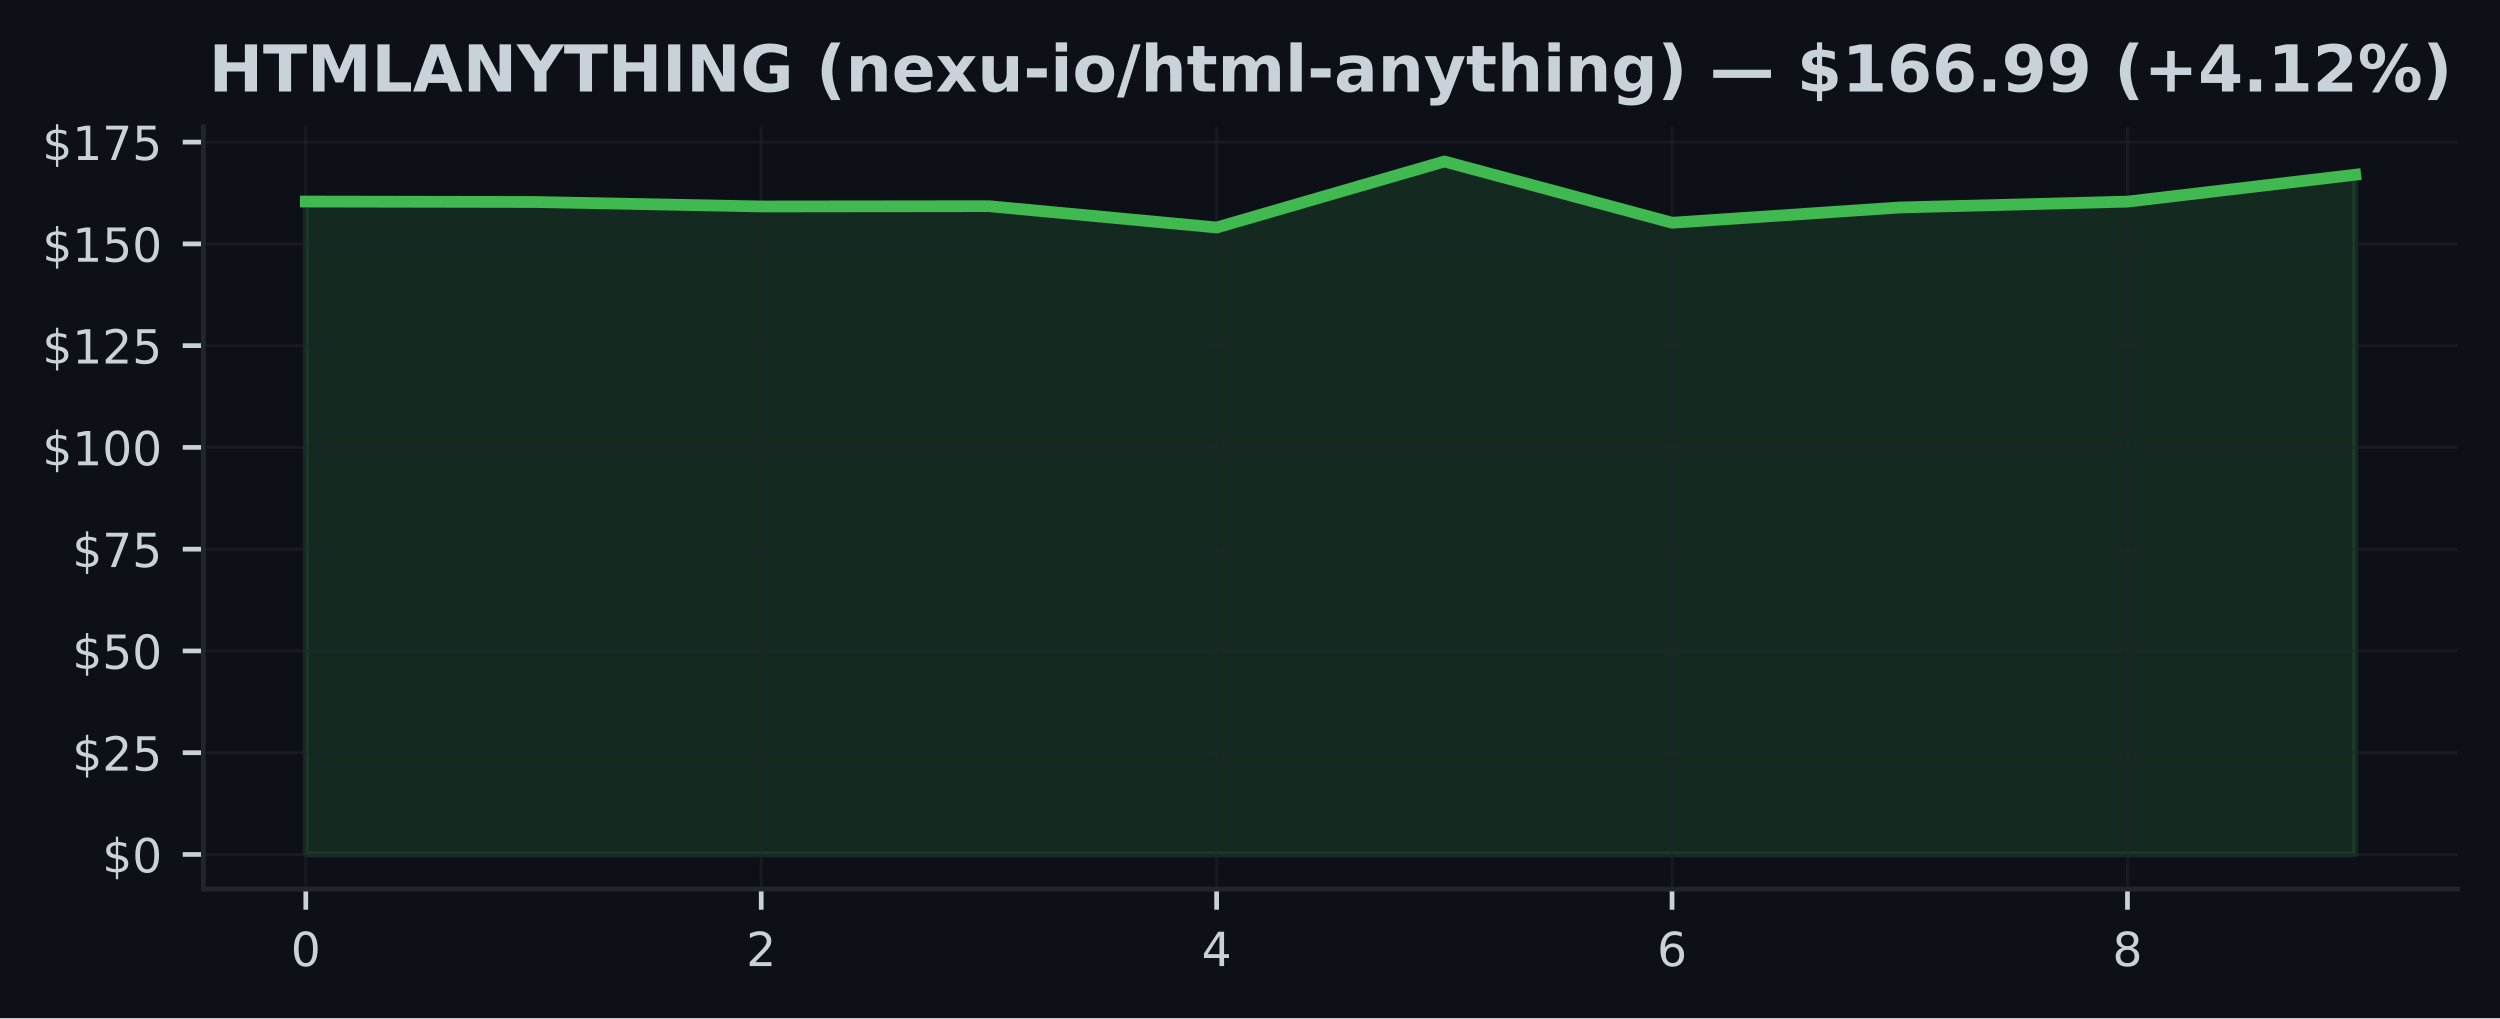
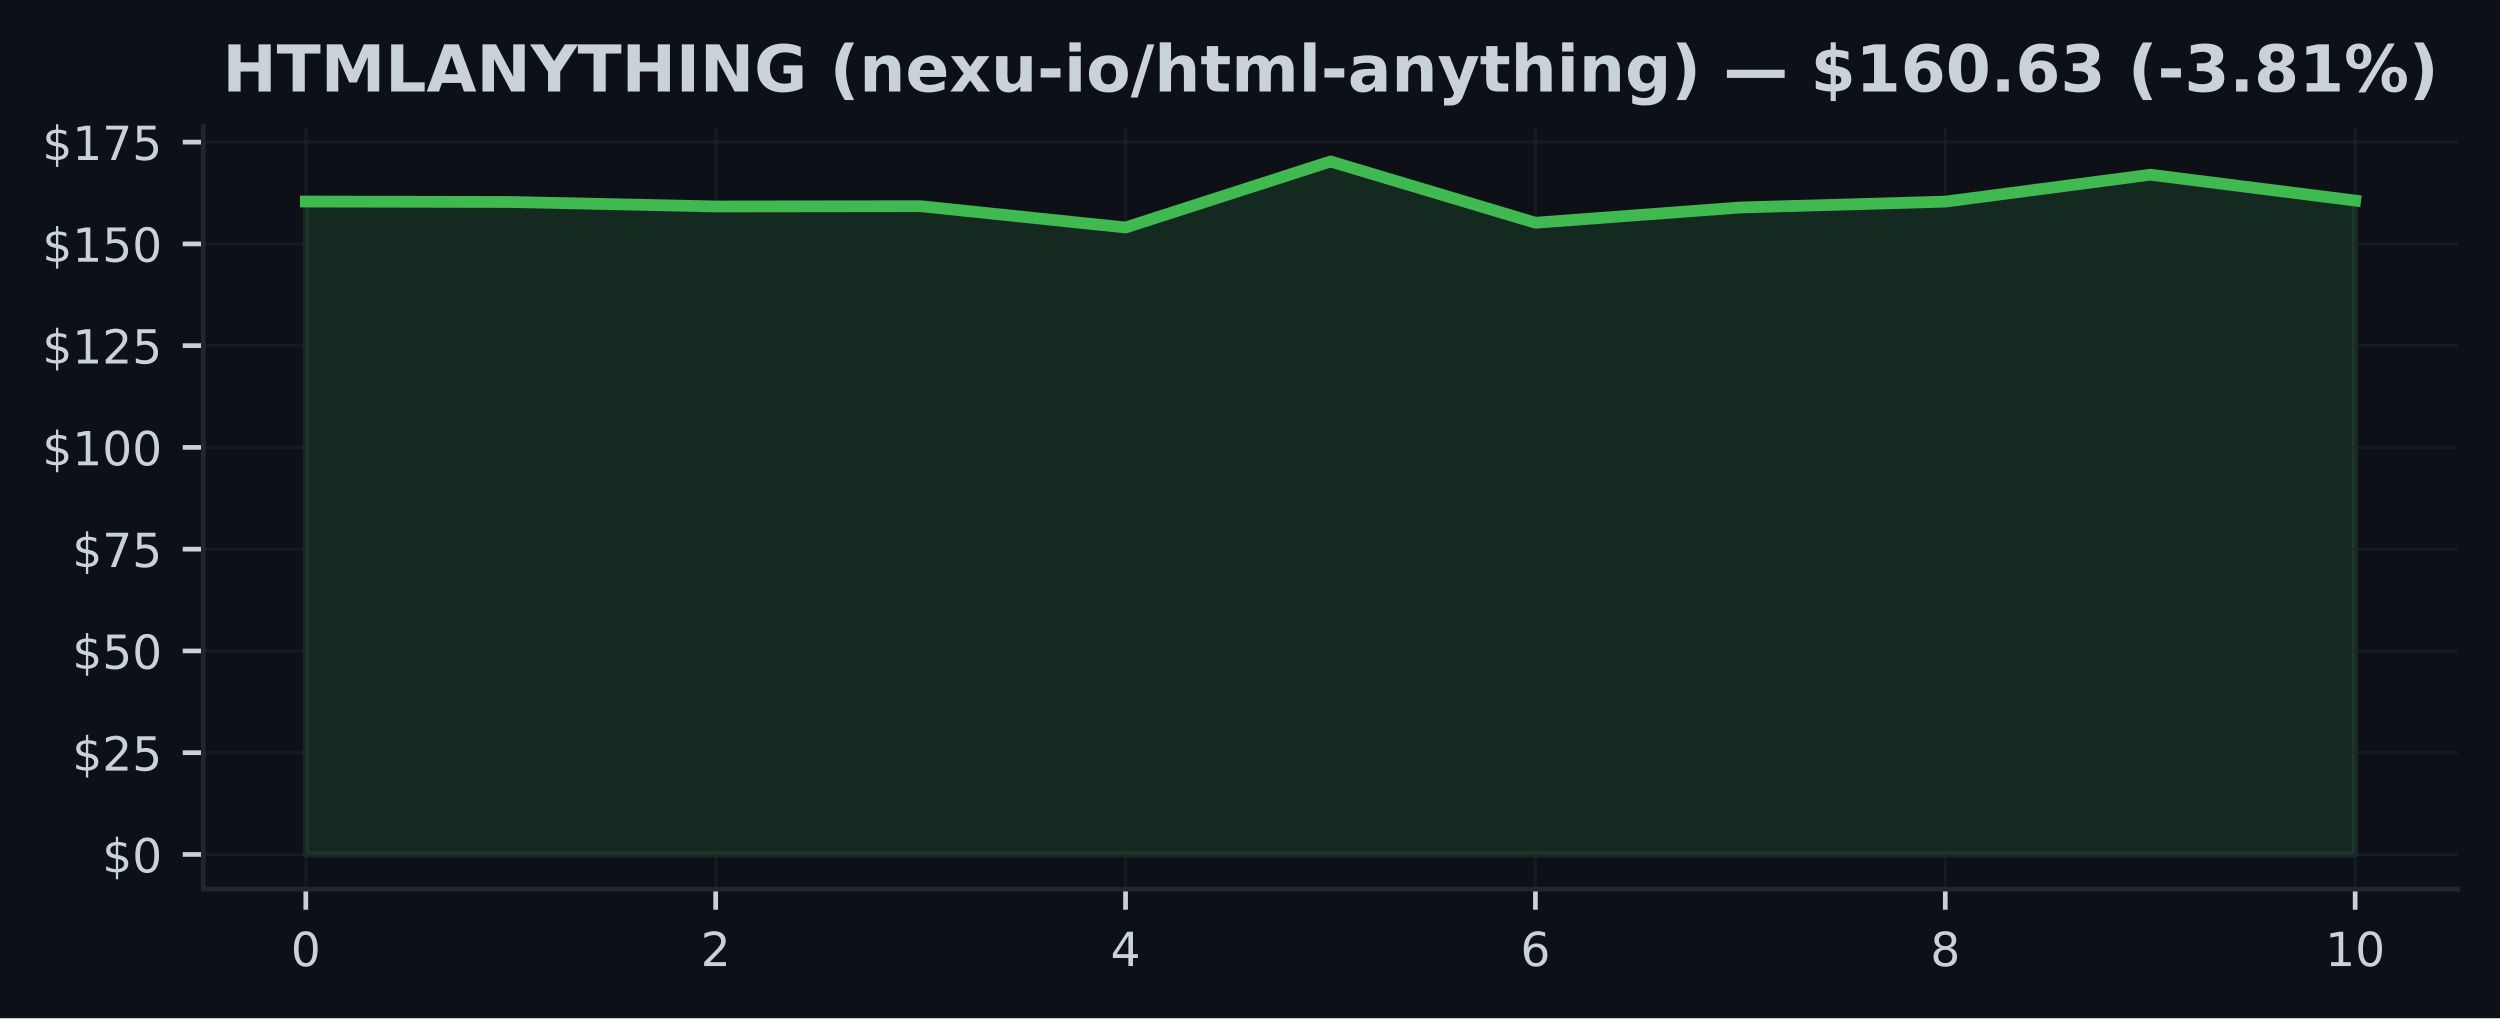
<svg xmlns="http://www.w3.org/2000/svg" xmlns:xlink="http://www.w3.org/1999/xlink" width="424.91pt" height="173.061pt" viewBox="0 0 424.91 173.061" version="1.1">
  <defs>
    <style type="text/css">*{stroke-linejoin: round; stroke-linecap: butt}</style>
  </defs>
  <g id="figure_1">
    <g id="patch_1">
      <path d="M 0 173.061  L 424.91 173.061  L 424.91 0  L 0 0  z " style="fill: #0d1117" />
    </g>
    <g id="axes_1">
      <g id="patch_2">
        <path d="M 34.56 151.118  L 417.71 151.118  L 417.71 21.558  L 34.56 21.558  z " style="fill: #0d1117" />
      </g>
      <g id="FillBetweenPolyCollection_1">
        <defs>
-           <path id="m01d3014735" d="M 51.976 -27.832  L 51.976 -138.806  L 90.678 -138.729  L 129.38 -137.968  L 168.082 -138.017  L 206.784 -134.391  L 245.486 -145.613  L 284.188 -135.201  L 322.89 -137.795  L 361.592 -138.792  L 400.294 -143.365  L 400.294 -27.832  L 400.294 -27.832  L 361.592 -27.832  L 322.89 -27.832  L 284.188 -27.832  L 245.486 -27.832  L 206.784 -27.832  L 168.082 -27.832  L 129.38 -27.832  L 90.678 -27.832  L 51.976 -27.832  z " style="stroke: #3fb950; stroke-opacity: 0.15" />
+           <path id="mb02519545c" d="M 51.976 -27.832  L 51.976 -138.806  L 86.808 -138.729  L 121.64 -137.968  L 156.471 -138.017  L 191.303 -134.391  L 226.135 -145.613  L 260.967 -135.201  L 295.799 -137.795  L 330.63 -138.792  L 365.462 -143.365  L 400.294 -138.965  L 400.294 -27.832  L 400.294 -27.832  L 365.462 -27.832  L 330.63 -27.832  L 295.799 -27.832  L 260.967 -27.832  L 226.135 -27.832  L 191.303 -27.832  L 156.471 -27.832  L 121.64 -27.832  L 86.808 -27.832  L 51.976 -27.832  z " style="stroke: #3fb950; stroke-opacity: 0.15" />
        </defs>
-         <g clip-path="url(#pd3a8e8c0e2)">
-           <use xlink:href="#m01d3014735" x="0" y="173.061" style="fill: #3fb950; fill-opacity: 0.15; stroke: #3fb950; stroke-opacity: 0.15" />
+         <g clip-path="url(#p6a4029c15c)">
+           <use xlink:href="#mb02519545c" x="0" y="173.061" style="fill: #3fb950; fill-opacity: 0.15; stroke: #3fb950; stroke-opacity: 0.15" />
        </g>
      </g>
      <g id="matplotlib.axis_1">
        <g id="xtick_1">
          <g id="line2d_1">
-             <path d="M 51.976 151.118  L 51.976 21.558  " clip-path="url(#pd3a8e8c0e2)" style="fill: none; stroke: #21262d; stroke-opacity: 0.5; stroke-width: 0.5; stroke-linecap: square" />
+             <path d="M 51.976 151.118  L 51.976 21.558  " clip-path="url(#p6a4029c15c)" style="fill: none; stroke: #21262d; stroke-opacity: 0.5; stroke-width: 0.5; stroke-linecap: square" />
          </g>
          <g id="line2d_2">
            <defs>
-               <path id="m5aa82766ec" d="M 0 0  L 0 3.5  " style="stroke: #c9d1d9; stroke-width: 0.8" />
+               <path id="m36be9eb8a0" d="M 0 0  L 0 3.5  " style="stroke: #c9d1d9; stroke-width: 0.8" />
            </defs>
            <g>
-               <use xlink:href="#m5aa82766ec" x="51.976" y="151.118" style="fill: #c9d1d9; stroke: #c9d1d9; stroke-width: 0.8" />
+               <use xlink:href="#m36be9eb8a0" x="51.976" y="151.118" style="fill: #c9d1d9; stroke: #c9d1d9; stroke-width: 0.8" />
            </g>
          </g>
          <g id="text_1">
            <g style="fill: #c9d1d9" transform="translate(49.43091 164.197) scale(0.08 -0.08)">
              <defs>
                <path id="DejaVuSans-30" d="M 2034 4250  Q 1547 4250 1301 3770  Q 1056 3291 1056 2328  Q 1056 1369 1301 889  Q 1547 409 2034 409  Q 2525 409 2770 889  Q 3016 1369 3016 2328  Q 3016 3291 2770 3770  Q 2525 4250 2034 4250  z M 2034 4750  Q 2819 4750 3233 4129  Q 3647 3509 3647 2328  Q 3647 1150 3233 529  Q 2819 -91 2034 -91  Q 1250 -91 836 529  Q 422 1150 422 2328  Q 422 3509 836 4129  Q 1250 4750 2034 4750  z " transform="scale(0.015625)" />
              </defs>
              <use xlink:href="#DejaVuSans-30" />
            </g>
          </g>
        </g>
        <g id="xtick_2">
          <g id="line2d_3">
-             <path d="M 129.38 151.118  L 129.38 21.558  " clip-path="url(#pd3a8e8c0e2)" style="fill: none; stroke: #21262d; stroke-opacity: 0.5; stroke-width: 0.5; stroke-linecap: square" />
+             <path d="M 121.64 151.118  L 121.64 21.558  " clip-path="url(#p6a4029c15c)" style="fill: none; stroke: #21262d; stroke-opacity: 0.5; stroke-width: 0.5; stroke-linecap: square" />
          </g>
          <g id="line2d_4">
            <g>
-               <use xlink:href="#m5aa82766ec" x="129.38" y="151.118" style="fill: #c9d1d9; stroke: #c9d1d9; stroke-width: 0.8" />
+               <use xlink:href="#m36be9eb8a0" x="121.64" y="151.118" style="fill: #c9d1d9; stroke: #c9d1d9; stroke-width: 0.8" />
            </g>
          </g>
          <g id="text_2">
-             <g style="fill: #c9d1d9" transform="translate(126.8349 164.197) scale(0.08 -0.08)">
+             <g style="fill: #c9d1d9" transform="translate(119.0945 164.197) scale(0.08 -0.08)">
              <defs>
                <path id="DejaVuSans-32" d="M 1228 531  L 3431 531  L 3431 0  L 469 0  L 469 531  Q 828 903 1448 1529  Q 2069 2156 2228 2338  Q 2531 2678 2651 2914  Q 2772 3150 2772 3378  Q 2772 3750 2511 3984  Q 2250 4219 1831 4219  Q 1534 4219 1204 4116  Q 875 4013 500 3803  L 500 4441  Q 881 4594 1212 4672  Q 1544 4750 1819 4750  Q 2544 4750 2975 4387  Q 3406 4025 3406 3419  Q 3406 3131 3298 2873  Q 3191 2616 2906 2266  Q 2828 2175 2409 1742  Q 1991 1309 1228 531  z " transform="scale(0.015625)" />
              </defs>
              <use xlink:href="#DejaVuSans-32" />
            </g>
          </g>
        </g>
        <g id="xtick_3">
          <g id="line2d_5">
-             <path d="M 206.784 151.118  L 206.784 21.558  " clip-path="url(#pd3a8e8c0e2)" style="fill: none; stroke: #21262d; stroke-opacity: 0.5; stroke-width: 0.5; stroke-linecap: square" />
+             <path d="M 191.303 151.118  L 191.303 21.558  " clip-path="url(#p6a4029c15c)" style="fill: none; stroke: #21262d; stroke-opacity: 0.5; stroke-width: 0.5; stroke-linecap: square" />
          </g>
          <g id="line2d_6">
            <g>
-               <use xlink:href="#m5aa82766ec" x="206.784" y="151.118" style="fill: #c9d1d9; stroke: #c9d1d9; stroke-width: 0.8" />
+               <use xlink:href="#m36be9eb8a0" x="191.303" y="151.118" style="fill: #c9d1d9; stroke: #c9d1d9; stroke-width: 0.8" />
            </g>
          </g>
          <g id="text_3">
-             <g style="fill: #c9d1d9" transform="translate(204.239 164.197) scale(0.08 -0.08)">
+             <g style="fill: #c9d1d9" transform="translate(188.7582 164.197) scale(0.08 -0.08)">
              <defs>
                <path id="DejaVuSans-34" d="M 2419 4116  L 825 1625  L 2419 1625  L 2419 4116  z M 2253 4666  L 3047 4666  L 3047 1625  L 3713 1625  L 3713 1100  L 3047 1100  L 3047 0  L 2419 0  L 2419 1100  L 313 1100  L 313 1709  L 2253 4666  z " transform="scale(0.015625)" />
              </defs>
              <use xlink:href="#DejaVuSans-34" />
            </g>
          </g>
        </g>
        <g id="xtick_4">
          <g id="line2d_7">
-             <path d="M 284.188 151.118  L 284.188 21.558  " clip-path="url(#pd3a8e8c0e2)" style="fill: none; stroke: #21262d; stroke-opacity: 0.5; stroke-width: 0.5; stroke-linecap: square" />
+             <path d="M 260.967 151.118  L 260.967 21.558  " clip-path="url(#p6a4029c15c)" style="fill: none; stroke: #21262d; stroke-opacity: 0.5; stroke-width: 0.5; stroke-linecap: square" />
          </g>
          <g id="line2d_8">
            <g>
-               <use xlink:href="#m5aa82766ec" x="284.188" y="151.118" style="fill: #c9d1d9; stroke: #c9d1d9; stroke-width: 0.8" />
+               <use xlink:href="#m36be9eb8a0" x="260.967" y="151.118" style="fill: #c9d1d9; stroke: #c9d1d9; stroke-width: 0.8" />
            </g>
          </g>
          <g id="text_4">
-             <g style="fill: #c9d1d9" transform="translate(281.643 164.197) scale(0.08 -0.08)">
+             <g style="fill: #c9d1d9" transform="translate(258.4218 164.197) scale(0.08 -0.08)">
              <defs>
                <path id="DejaVuSans-36" d="M 2113 2584  Q 1688 2584 1439 2293  Q 1191 2003 1191 1497  Q 1191 994 1439 701  Q 1688 409 2113 409  Q 2538 409 2786 701  Q 3034 994 3034 1497  Q 3034 2003 2786 2293  Q 2538 2584 2113 2584  z M 3366 4563  L 3366 3988  Q 3128 4100 2886 4159  Q 2644 4219 2406 4219  Q 1781 4219 1451 3797  Q 1122 3375 1075 2522  Q 1259 2794 1537 2939  Q 1816 3084 2150 3084  Q 2853 3084 3261 2657  Q 3669 2231 3669 1497  Q 3669 778 3244 343  Q 2819 -91 2113 -91  Q 1303 -91 875 529  Q 447 1150 447 2328  Q 447 3434 972 4092  Q 1497 4750 2381 4750  Q 2619 4750 2861 4703  Q 3103 4656 3366 4563  z " transform="scale(0.015625)" />
              </defs>
              <use xlink:href="#DejaVuSans-36" />
            </g>
          </g>
        </g>
        <g id="xtick_5">
          <g id="line2d_9">
-             <path d="M 361.592 151.118  L 361.592 21.558  " clip-path="url(#pd3a8e8c0e2)" style="fill: none; stroke: #21262d; stroke-opacity: 0.5; stroke-width: 0.5; stroke-linecap: square" />
+             <path d="M 330.63 151.118  L 330.63 21.558  " clip-path="url(#p6a4029c15c)" style="fill: none; stroke: #21262d; stroke-opacity: 0.5; stroke-width: 0.5; stroke-linecap: square" />
          </g>
          <g id="line2d_10">
            <g>
-               <use xlink:href="#m5aa82766ec" x="361.592" y="151.118" style="fill: #c9d1d9; stroke: #c9d1d9; stroke-width: 0.8" />
+               <use xlink:href="#m36be9eb8a0" x="330.63" y="151.118" style="fill: #c9d1d9; stroke: #c9d1d9; stroke-width: 0.8" />
            </g>
          </g>
          <g id="text_5">
-             <g style="fill: #c9d1d9" transform="translate(359.0471 164.197) scale(0.08 -0.08)">
+             <g style="fill: #c9d1d9" transform="translate(328.0855 164.197) scale(0.08 -0.08)">
              <defs>
                <path id="DejaVuSans-38" d="M 2034 2216  Q 1584 2216 1326 1975  Q 1069 1734 1069 1313  Q 1069 891 1326 650  Q 1584 409 2034 409  Q 2484 409 2743 651  Q 3003 894 3003 1313  Q 3003 1734 2745 1975  Q 2488 2216 2034 2216  z M 1403 2484  Q 997 2584 770 2862  Q 544 3141 544 3541  Q 544 4100 942 4425  Q 1341 4750 2034 4750  Q 2731 4750 3128 4425  Q 3525 4100 3525 3541  Q 3525 3141 3298 2862  Q 3072 2584 2669 2484  Q 3125 2378 3379 2068  Q 3634 1759 3634 1313  Q 3634 634 3220 271  Q 2806 -91 2034 -91  Q 1263 -91 848 271  Q 434 634 434 1313  Q 434 1759 690 2068  Q 947 2378 1403 2484  z M 1172 3481  Q 1172 3119 1398 2916  Q 1625 2713 2034 2713  Q 2441 2713 2670 2916  Q 2900 3119 2900 3481  Q 2900 3844 2670 4047  Q 2441 4250 2034 4250  Q 1625 4250 1398 4047  Q 1172 3844 1172 3481  z " transform="scale(0.015625)" />
              </defs>
              <use xlink:href="#DejaVuSans-38" />
+             </g>
+           </g>
+         </g>
+         <g id="xtick_6">
+           <g id="line2d_11">
+             <path d="M 400.294 151.118  L 400.294 21.558  " clip-path="url(#p6a4029c15c)" style="fill: none; stroke: #21262d; stroke-opacity: 0.5; stroke-width: 0.5; stroke-linecap: square" />
+           </g>
+           <g id="line2d_12">
+             <g>
+               <use xlink:href="#m36be9eb8a0" x="400.294" y="151.118" style="fill: #c9d1d9; stroke: #c9d1d9; stroke-width: 0.8" />
+             </g>
+           </g>
+           <g id="text_6">
+             <g style="fill: #c9d1d9" transform="translate(395.2041 164.197) scale(0.08 -0.08)">
+               <defs>
+                 <path id="DejaVuSans-31" d="M 794 531  L 1825 531  L 1825 4091  L 703 3866  L 703 4441  L 1819 4666  L 2450 4666  L 2450 531  L 3481 531  L 3481 0  L 794 0  L 794 531  z " transform="scale(0.015625)" />
+               </defs>
+               <use xlink:href="#DejaVuSans-31" />
+               <use xlink:href="#DejaVuSans-30" transform="translate(63.62305 0)" />
            </g>
          </g>
        </g>
      </g>
      <g id="matplotlib.axis_2">
        <g id="ytick_1">
-           <g id="line2d_11">
-             <path d="M 34.56 145.229  L 417.71 145.229  " clip-path="url(#pd3a8e8c0e2)" style="fill: none; stroke: #21262d; stroke-opacity: 0.5; stroke-width: 0.5; stroke-linecap: square" />
-           </g>
-           <g id="line2d_12">
+           <g id="line2d_13">
+             <path d="M 34.56 145.229  L 417.71 145.229  " clip-path="url(#p6a4029c15c)" style="fill: none; stroke: #21262d; stroke-opacity: 0.5; stroke-width: 0.5; stroke-linecap: square" />
+           </g>
+           <g id="line2d_14">
            <defs>
-               <path id="ma7e0f4d276" d="M 0 0  L -3.5 0  " style="stroke: #c9d1d9; stroke-width: 0.8" />
+               <path id="m0456b6d5e1" d="M 0 0  L -3.5 0  " style="stroke: #c9d1d9; stroke-width: 0.8" />
            </defs>
            <g>
-               <use xlink:href="#ma7e0f4d276" x="34.56" y="145.229" style="fill: #c9d1d9; stroke: #c9d1d9; stroke-width: 0.8" />
-             </g>
-           </g>
-           <g id="text_6">
+               <use xlink:href="#m0456b6d5e1" x="34.56" y="145.229" style="fill: #c9d1d9; stroke: #c9d1d9; stroke-width: 0.8" />
+             </g>
+           </g>
+           <g id="text_7">
            <g style="fill: #c9d1d9" transform="translate(17.38 148.2686) scale(0.08 -0.08)">
              <defs>
                <path id="DejaVuSans-24" d="M 2163 -941  L 1850 -941  L 1847 0  Q 1519 6 1191 76  Q 863 147 531 288  L 531 850  Q 850 650 1176 548  Q 1503 447 1850 444  L 1850 1869  Q 1159 1981 845 2250  Q 531 2519 531 2988  Q 531 3497 872 3790  Q 1213 4084 1850 4128  L 1850 4863  L 2163 4863  L 2163 4138  Q 2453 4125 2725 4076  Q 2997 4028 3256 3944  L 3256 3397  Q 2997 3528 2723 3600  Q 2450 3672 2163 3684  L 2163 2350  Q 2872 2241 3206 1959  Q 3541 1678 3541 1191  Q 3541 663 3186 358  Q 2831 53 2163 6  L 2163 -941  z M 1850 2406  L 1850 3688  Q 1488 3647 1297 3481  Q 1106 3316 1106 3041  Q 1106 2772 1282 2622  Q 1459 2472 1850 2406  z M 2163 1806  L 2163 453  Q 2559 506 2761 678  Q 2963 850 2963 1131  Q 2963 1406 2770 1568  Q 2578 1731 2163 1806  z " transform="scale(0.015625)" />
              </defs>
              <use xlink:href="#DejaVuSans-24" />
              <use xlink:href="#DejaVuSans-30" transform="translate(63.62305 0)" />
            </g>
          </g>
        </g>
        <g id="ytick_2">
-           <g id="line2d_13">
-             <path d="M 34.56 127.933  L 417.71 127.933  " clip-path="url(#pd3a8e8c0e2)" style="fill: none; stroke: #21262d; stroke-opacity: 0.5; stroke-width: 0.5; stroke-linecap: square" />
-           </g>
-           <g id="line2d_14">
-             <g>
-               <use xlink:href="#ma7e0f4d276" x="34.56" y="127.933" style="fill: #c9d1d9; stroke: #c9d1d9; stroke-width: 0.8" />
-             </g>
-           </g>
-           <g id="text_7">
+           <g id="line2d_15">
+             <path d="M 34.56 127.933  L 417.71 127.933  " clip-path="url(#p6a4029c15c)" style="fill: none; stroke: #21262d; stroke-opacity: 0.5; stroke-width: 0.5; stroke-linecap: square" />
+           </g>
+           <g id="line2d_16">
+             <g>
+               <use xlink:href="#m0456b6d5e1" x="34.56" y="127.933" style="fill: #c9d1d9; stroke: #c9d1d9; stroke-width: 0.8" />
+             </g>
+           </g>
+           <g id="text_8">
            <g style="fill: #c9d1d9" transform="translate(12.29 130.9721) scale(0.08 -0.08)">
              <defs>
                <path id="DejaVuSans-35" d="M 691 4666  L 3169 4666  L 3169 4134  L 1269 4134  L 1269 2991  Q 1406 3038 1543 3061  Q 1681 3084 1819 3084  Q 2600 3084 3056 2656  Q 3513 2228 3513 1497  Q 3513 744 3044 326  Q 2575 -91 1722 -91  Q 1428 -91 1123 -41  Q 819 9 494 109  L 494 744  Q 775 591 1075 516  Q 1375 441 1709 441  Q 2250 441 2565 725  Q 2881 1009 2881 1497  Q 2881 1984 2565 2268  Q 2250 2553 1709 2553  Q 1456 2553 1204 2497  Q 953 2441 691 2322  L 691 4666  z " transform="scale(0.015625)" />
              </defs>
              <use xlink:href="#DejaVuSans-24" />
              <use xlink:href="#DejaVuSans-32" transform="translate(63.62305 0)" />
              <use xlink:href="#DejaVuSans-35" transform="translate(127.2461 0)" />
            </g>
          </g>
        </g>
        <g id="ytick_3">
-           <g id="line2d_15">
-             <path d="M 34.56 110.636  L 417.71 110.636  " clip-path="url(#pd3a8e8c0e2)" style="fill: none; stroke: #21262d; stroke-opacity: 0.5; stroke-width: 0.5; stroke-linecap: square" />
-           </g>
-           <g id="line2d_16">
-             <g>
-               <use xlink:href="#ma7e0f4d276" x="34.56" y="110.636" style="fill: #c9d1d9; stroke: #c9d1d9; stroke-width: 0.8" />
-             </g>
-           </g>
-           <g id="text_8">
+           <g id="line2d_17">
+             <path d="M 34.56 110.636  L 417.71 110.636  " clip-path="url(#p6a4029c15c)" style="fill: none; stroke: #21262d; stroke-opacity: 0.5; stroke-width: 0.5; stroke-linecap: square" />
+           </g>
+           <g id="line2d_18">
+             <g>
+               <use xlink:href="#m0456b6d5e1" x="34.56" y="110.636" style="fill: #c9d1d9; stroke: #c9d1d9; stroke-width: 0.8" />
+             </g>
+           </g>
+           <g id="text_9">
            <g style="fill: #c9d1d9" transform="translate(12.29 113.6757) scale(0.08 -0.08)">
              <use xlink:href="#DejaVuSans-24" />
              <use xlink:href="#DejaVuSans-35" transform="translate(63.62305 0)" />
              <use xlink:href="#DejaVuSans-30" transform="translate(127.2461 0)" />
            </g>
          </g>
        </g>
        <g id="ytick_4">
-           <g id="line2d_17">
-             <path d="M 34.56 93.34  L 417.71 93.34  " clip-path="url(#pd3a8e8c0e2)" style="fill: none; stroke: #21262d; stroke-opacity: 0.5; stroke-width: 0.5; stroke-linecap: square" />
-           </g>
-           <g id="line2d_18">
-             <g>
-               <use xlink:href="#ma7e0f4d276" x="34.56" y="93.34" style="fill: #c9d1d9; stroke: #c9d1d9; stroke-width: 0.8" />
-             </g>
-           </g>
-           <g id="text_9">
+           <g id="line2d_19">
+             <path d="M 34.56 93.34  L 417.71 93.34  " clip-path="url(#p6a4029c15c)" style="fill: none; stroke: #21262d; stroke-opacity: 0.5; stroke-width: 0.5; stroke-linecap: square" />
+           </g>
+           <g id="line2d_20">
+             <g>
+               <use xlink:href="#m0456b6d5e1" x="34.56" y="93.34" style="fill: #c9d1d9; stroke: #c9d1d9; stroke-width: 0.8" />
+             </g>
+           </g>
+           <g id="text_10">
            <g style="fill: #c9d1d9" transform="translate(12.29 96.37925) scale(0.08 -0.08)">
              <defs>
                <path id="DejaVuSans-37" d="M 525 4666  L 3525 4666  L 3525 4397  L 1831 0  L 1172 0  L 2766 4134  L 525 4134  L 525 4666  z " transform="scale(0.015625)" />
              </defs>
              <use xlink:href="#DejaVuSans-24" />
              <use xlink:href="#DejaVuSans-37" transform="translate(63.62305 0)" />
              <use xlink:href="#DejaVuSans-35" transform="translate(127.2461 0)" />
            </g>
          </g>
        </g>
        <g id="ytick_5">
-           <g id="line2d_19">
-             <path d="M 34.56 76.043  L 417.71 76.043  " clip-path="url(#pd3a8e8c0e2)" style="fill: none; stroke: #21262d; stroke-opacity: 0.5; stroke-width: 0.5; stroke-linecap: square" />
-           </g>
-           <g id="line2d_20">
-             <g>
-               <use xlink:href="#ma7e0f4d276" x="34.56" y="76.043" style="fill: #c9d1d9; stroke: #c9d1d9; stroke-width: 0.8" />
-             </g>
-           </g>
-           <g id="text_10">
+           <g id="line2d_21">
+             <path d="M 34.56 76.043  L 417.71 76.043  " clip-path="url(#p6a4029c15c)" style="fill: none; stroke: #21262d; stroke-opacity: 0.5; stroke-width: 0.5; stroke-linecap: square" />
+           </g>
+           <g id="line2d_22">
+             <g>
+               <use xlink:href="#m0456b6d5e1" x="34.56" y="76.043" style="fill: #c9d1d9; stroke: #c9d1d9; stroke-width: 0.8" />
+             </g>
+           </g>
+           <g id="text_11">
            <g style="fill: #c9d1d9" transform="translate(7.2 79.08282) scale(0.08 -0.08)">
-               <defs>
-                 <path id="DejaVuSans-31" d="M 794 531  L 1825 531  L 1825 4091  L 703 3866  L 703 4441  L 1819 4666  L 2450 4666  L 2450 531  L 3481 531  L 3481 0  L 794 0  L 794 531  z " transform="scale(0.015625)" />
-               </defs>
              <use xlink:href="#DejaVuSans-24" />
              <use xlink:href="#DejaVuSans-31" transform="translate(63.62305 0)" />
              <use xlink:href="#DejaVuSans-30" transform="translate(127.2461 0)" />
              <use xlink:href="#DejaVuSans-30" transform="translate(190.8691 0)" />
            </g>
          </g>
        </g>
        <g id="ytick_6">
-           <g id="line2d_21">
-             <path d="M 34.56 58.747  L 417.71 58.747  " clip-path="url(#pd3a8e8c0e2)" style="fill: none; stroke: #21262d; stroke-opacity: 0.5; stroke-width: 0.5; stroke-linecap: square" />
-           </g>
-           <g id="line2d_22">
-             <g>
-               <use xlink:href="#ma7e0f4d276" x="34.56" y="58.747" style="fill: #c9d1d9; stroke: #c9d1d9; stroke-width: 0.8" />
-             </g>
-           </g>
-           <g id="text_11">
+           <g id="line2d_23">
+             <path d="M 34.56 58.747  L 417.71 58.747  " clip-path="url(#p6a4029c15c)" style="fill: none; stroke: #21262d; stroke-opacity: 0.5; stroke-width: 0.5; stroke-linecap: square" />
+           </g>
+           <g id="line2d_24">
+             <g>
+               <use xlink:href="#m0456b6d5e1" x="34.56" y="58.747" style="fill: #c9d1d9; stroke: #c9d1d9; stroke-width: 0.8" />
+             </g>
+           </g>
+           <g id="text_12">
            <g style="fill: #c9d1d9" transform="translate(7.2 61.78638) scale(0.08 -0.08)">
              <use xlink:href="#DejaVuSans-24" />
              <use xlink:href="#DejaVuSans-31" transform="translate(63.62305 0)" />
              <use xlink:href="#DejaVuSans-32" transform="translate(127.2461 0)" />
              <use xlink:href="#DejaVuSans-35" transform="translate(190.8691 0)" />
            </g>
          </g>
        </g>
        <g id="ytick_7">
-           <g id="line2d_23">
-             <path d="M 34.56 41.451  L 417.71 41.451  " clip-path="url(#pd3a8e8c0e2)" style="fill: none; stroke: #21262d; stroke-opacity: 0.5; stroke-width: 0.5; stroke-linecap: square" />
-           </g>
-           <g id="line2d_24">
-             <g>
-               <use xlink:href="#ma7e0f4d276" x="34.56" y="41.451" style="fill: #c9d1d9; stroke: #c9d1d9; stroke-width: 0.8" />
-             </g>
-           </g>
-           <g id="text_12">
+           <g id="line2d_25">
+             <path d="M 34.56 41.451  L 417.71 41.451  " clip-path="url(#p6a4029c15c)" style="fill: none; stroke: #21262d; stroke-opacity: 0.5; stroke-width: 0.5; stroke-linecap: square" />
+           </g>
+           <g id="line2d_26">
+             <g>
+               <use xlink:href="#m0456b6d5e1" x="34.56" y="41.451" style="fill: #c9d1d9; stroke: #c9d1d9; stroke-width: 0.8" />
+             </g>
+           </g>
+           <g id="text_13">
            <g style="fill: #c9d1d9" transform="translate(7.2 44.48994) scale(0.08 -0.08)">
              <use xlink:href="#DejaVuSans-24" />
              <use xlink:href="#DejaVuSans-31" transform="translate(63.62305 0)" />
              <use xlink:href="#DejaVuSans-35" transform="translate(127.2461 0)" />
              <use xlink:href="#DejaVuSans-30" transform="translate(190.8691 0)" />
            </g>
          </g>
        </g>
        <g id="ytick_8">
-           <g id="line2d_25">
-             <path d="M 34.56 24.154  L 417.71 24.154  " clip-path="url(#pd3a8e8c0e2)" style="fill: none; stroke: #21262d; stroke-opacity: 0.5; stroke-width: 0.5; stroke-linecap: square" />
-           </g>
-           <g id="line2d_26">
-             <g>
-               <use xlink:href="#ma7e0f4d276" x="34.56" y="24.154" style="fill: #c9d1d9; stroke: #c9d1d9; stroke-width: 0.8" />
-             </g>
-           </g>
-           <g id="text_13">
+           <g id="line2d_27">
+             <path d="M 34.56 24.154  L 417.71 24.154  " clip-path="url(#p6a4029c15c)" style="fill: none; stroke: #21262d; stroke-opacity: 0.5; stroke-width: 0.5; stroke-linecap: square" />
+           </g>
+           <g id="line2d_28">
+             <g>
+               <use xlink:href="#m0456b6d5e1" x="34.56" y="24.154" style="fill: #c9d1d9; stroke: #c9d1d9; stroke-width: 0.8" />
+             </g>
+           </g>
+           <g id="text_14">
            <g style="fill: #c9d1d9" transform="translate(7.2 27.19351) scale(0.08 -0.08)">
              <use xlink:href="#DejaVuSans-24" />
              <use xlink:href="#DejaVuSans-31" transform="translate(63.62305 0)" />
              <use xlink:href="#DejaVuSans-37" transform="translate(127.2461 0)" />
              <use xlink:href="#DejaVuSans-35" transform="translate(190.8691 0)" />
            </g>
          </g>
        </g>
      </g>
-       <g id="line2d_27">
-         <path d="M 51.976 34.255  L 90.678 34.331  L 129.38 35.092  L 168.082 35.044  L 206.784 38.669  L 245.486 27.447  L 284.188 37.86  L 322.89 35.265  L 361.592 34.269  L 400.294 29.696  " clip-path="url(#pd3a8e8c0e2)" style="fill: none; stroke: #3fb950; stroke-width: 2; stroke-linecap: square" />
+       <g id="line2d_29">
+         <path d="M 51.976 34.255  L 86.808 34.331  L 121.64 35.092  L 156.471 35.044  L 191.303 38.669  L 226.135 27.447  L 260.967 37.86  L 295.799 35.265  L 330.63 34.269  L 365.462 29.696  L 400.294 34.096  " clip-path="url(#p6a4029c15c)" style="fill: none; stroke: #3fb950; stroke-width: 2; stroke-linecap: square" />
      </g>
      <g id="patch_3">
        <path d="M 34.56 151.118  L 34.56 21.558  " style="fill: none; stroke: #21262d; stroke-width: 0.8; stroke-linejoin: miter; stroke-linecap: square" />
      </g>
      <g id="patch_4">
        <path d="M 34.56 151.118  L 417.71 151.118  " style="fill: none; stroke: #21262d; stroke-width: 0.8; stroke-linejoin: miter; stroke-linecap: square" />
      </g>
-       <g id="text_14">
-         <g style="fill: #c9d1d9" transform="translate(35.48781 15.55828) scale(0.11 -0.11)">
+       <g id="text_15">
+         <g style="fill: #c9d1d9" transform="translate(37.81414 15.55828) scale(0.11 -0.11)">
          <defs>
            <path id="DejaVuSans-Bold-48" d="M 588 4666  L 1791 4666  L 1791 2888  L 3566 2888  L 3566 4666  L 4769 4666  L 4769 0  L 3566 0  L 3566 1978  L 1791 1978  L 1791 0  L 588 0  L 588 4666  z " transform="scale(0.015625)" />
            <path id="DejaVuSans-Bold-54" d="M 31 4666  L 4331 4666  L 4331 3756  L 2784 3756  L 2784 0  L 1581 0  L 1581 3756  L 31 3756  L 31 4666  z " transform="scale(0.015625)" />
            <path id="DejaVuSans-Bold-4d" d="M 588 4666  L 2119 4666  L 3181 2169  L 4250 4666  L 5778 4666  L 5778 0  L 4641 0  L 4641 3413  L 3566 897  L 2803 897  L 1728 3413  L 1728 0  L 588 0  L 588 4666  z " transform="scale(0.015625)" />
            <path id="DejaVuSans-Bold-4c" d="M 588 4666  L 1791 4666  L 1791 909  L 3903 909  L 3903 0  L 588 0  L 588 4666  z " transform="scale(0.015625)" />
            <path id="DejaVuSans-Bold-41" d="M 3419 850  L 1538 850  L 1241 0  L 31 0  L 1759 4666  L 3194 4666  L 4922 0  L 3713 0  L 3419 850  z M 1838 1716  L 3116 1716  L 2478 3572  L 1838 1716  z " transform="scale(0.015625)" />
            <path id="DejaVuSans-Bold-4e" d="M 588 4666  L 1931 4666  L 3628 1466  L 3628 4666  L 4769 4666  L 4769 0  L 3425 0  L 1728 3200  L 1728 0  L 588 0  L 588 4666  z " transform="scale(0.015625)" />
            <path id="DejaVuSans-Bold-59" d="M -63 4666  L 1253 4666  L 2316 3003  L 3378 4666  L 4697 4666  L 2919 1966  L 2919 0  L 1716 0  L 1716 1966  L -63 4666  z " transform="scale(0.015625)" />
            <path id="DejaVuSans-Bold-49" d="M 588 4666  L 1791 4666  L 1791 0  L 588 0  L 588 4666  z " transform="scale(0.015625)" />
            <path id="DejaVuSans-Bold-47" d="M 4781 347  Q 4331 128 3847 18  Q 3363 -91 2847 -91  Q 1681 -91 1000 561  Q 319 1213 319 2328  Q 319 3456 1012 4103  Q 1706 4750 2913 4750  Q 3378 4750 3804 4662  Q 4231 4575 4609 4403  L 4609 3438  Q 4219 3659 3833 3768  Q 3447 3878 3059 3878  Q 2341 3878 1952 3476  Q 1563 3075 1563 2328  Q 1563 1588 1938 1184  Q 2313 781 3003 781  Q 3191 781 3352 804  Q 3513 828 3641 878  L 3641 1784  L 2906 1784  L 2906 2591  L 4781 2591  L 4781 347  z " transform="scale(0.015625)" />
            <path id="DejaVuSans-Bold-20" transform="scale(0.015625)" />
            <path id="DejaVuSans-Bold-28" d="M 2413 -844  L 1484 -844  Q 1006 -72 778 623  Q 550 1319 550 2003  Q 550 2688 779 3389  Q 1009 4091 1484 4856  L 2413 4856  Q 2013 4116 1813 3408  Q 1613 2700 1613 2009  Q 1613 1319 1811 609  Q 2009 -100 2413 -844  z " transform="scale(0.015625)" />
            <path id="DejaVuSans-Bold-6e" d="M 4056 2131  L 4056 0  L 2931 0  L 2931 347  L 2931 1631  Q 2931 2084 2911 2256  Q 2891 2428 2841 2509  Q 2775 2619 2662 2680  Q 2550 2741 2406 2741  Q 2056 2741 1856 2470  Q 1656 2200 1656 1722  L 1656 0  L 538 0  L 538 3500  L 1656 3500  L 1656 2988  Q 1909 3294 2193 3439  Q 2478 3584 2822 3584  Q 3428 3584 3742 3212  Q 4056 2841 4056 2131  z " transform="scale(0.015625)" />
            <path id="DejaVuSans-Bold-65" d="M 4031 1759  L 4031 1441  L 1416 1441  Q 1456 1047 1700 850  Q 1944 653 2381 653  Q 2734 653 3104 758  Q 3475 863 3866 1075  L 3866 213  Q 3469 63 3072 -14  Q 2675 -91 2278 -91  Q 1328 -91 801 392  Q 275 875 275 1747  Q 275 2603 792 3093  Q 1309 3584 2216 3584  Q 3041 3584 3536 3087  Q 4031 2591 4031 1759  z M 2881 2131  Q 2881 2450 2695 2645  Q 2509 2841 2209 2841  Q 1884 2841 1681 2658  Q 1478 2475 1428 2131  L 2881 2131  z " transform="scale(0.015625)" />
            <path id="DejaVuSans-Bold-78" d="M 1422 1791  L 159 3500  L 1344 3500  L 2059 2463  L 2784 3500  L 3969 3500  L 2706 1797  L 4031 0  L 2847 0  L 2059 1106  L 1281 0  L 97 0  L 1422 1791  z " transform="scale(0.015625)" />
            <path id="DejaVuSans-Bold-75" d="M 500 1363  L 500 3500  L 1625 3500  L 1625 3150  Q 1625 2866 1622 2436  Q 1619 2006 1619 1863  Q 1619 1441 1641 1255  Q 1663 1069 1716 984  Q 1784 875 1895 815  Q 2006 756 2150 756  Q 2500 756 2700 1025  Q 2900 1294 2900 1772  L 2900 3500  L 4019 3500  L 4019 0  L 2900 0  L 2900 506  Q 2647 200 2364 54  Q 2081 -91 1741 -91  Q 1134 -91 817 281  Q 500 653 500 1363  z " transform="scale(0.015625)" />
            <path id="DejaVuSans-Bold-2d" d="M 347 2297  L 2309 2297  L 2309 1388  L 347 1388  L 347 2297  z " transform="scale(0.015625)" />
            <path id="DejaVuSans-Bold-69" d="M 538 3500  L 1656 3500  L 1656 0  L 538 0  L 538 3500  z M 538 4863  L 1656 4863  L 1656 3950  L 538 3950  L 538 4863  z " transform="scale(0.015625)" />
            <path id="DejaVuSans-Bold-6f" d="M 2203 2784  Q 1831 2784 1636 2517  Q 1441 2250 1441 1747  Q 1441 1244 1636 976  Q 1831 709 2203 709  Q 2569 709 2762 976  Q 2956 1244 2956 1747  Q 2956 2250 2762 2517  Q 2569 2784 2203 2784  z M 2203 3584  Q 3106 3584 3614 3096  Q 4122 2609 4122 1747  Q 4122 884 3614 396  Q 3106 -91 2203 -91  Q 1297 -91 786 396  Q 275 884 275 1747  Q 275 2609 786 3096  Q 1297 3584 2203 3584  z " transform="scale(0.015625)" />
            <path id="DejaVuSans-Bold-2f" d="M 1644 4666  L 2338 4666  L 691 -594  L 0 -594  L 1644 4666  z " transform="scale(0.015625)" />
            <path id="DejaVuSans-Bold-68" d="M 4056 2131  L 4056 0  L 2931 0  L 2931 347  L 2931 1625  Q 2931 2084 2911 2256  Q 2891 2428 2841 2509  Q 2775 2619 2662 2680  Q 2550 2741 2406 2741  Q 2056 2741 1856 2470  Q 1656 2200 1656 1722  L 1656 0  L 538 0  L 538 4863  L 1656 4863  L 1656 2988  Q 1909 3294 2193 3439  Q 2478 3584 2822 3584  Q 3428 3584 3742 3212  Q 4056 2841 4056 2131  z " transform="scale(0.015625)" />
            <path id="DejaVuSans-Bold-74" d="M 1759 4494  L 1759 3500  L 2913 3500  L 2913 2700  L 1759 2700  L 1759 1216  Q 1759 972 1856 886  Q 1953 800 2241 800  L 2816 800  L 2816 0  L 1856 0  Q 1194 0 917 276  Q 641 553 641 1216  L 641 2700  L 84 2700  L 84 3500  L 641 3500  L 641 4494  L 1759 4494  z " transform="scale(0.015625)" />
            <path id="DejaVuSans-Bold-6d" d="M 3781 2919  Q 3994 3244 4286 3414  Q 4578 3584 4928 3584  Q 5531 3584 5847 3212  Q 6163 2841 6163 2131  L 6163 0  L 5038 0  L 5038 1825  Q 5041 1866 5042 1909  Q 5044 1953 5044 2034  Q 5044 2406 4934 2573  Q 4825 2741 4581 2741  Q 4263 2741 4089 2478  Q 3916 2216 3909 1719  L 3909 0  L 2784 0  L 2784 1825  Q 2784 2406 2684 2573  Q 2584 2741 2328 2741  Q 2006 2741 1831 2477  Q 1656 2213 1656 1722  L 1656 0  L 531 0  L 531 3500  L 1656 3500  L 1656 2988  Q 1863 3284 2130 3434  Q 2397 3584 2719 3584  Q 3081 3584 3359 3409  Q 3638 3234 3781 2919  z " transform="scale(0.015625)" />
            <path id="DejaVuSans-Bold-6c" d="M 538 4863  L 1656 4863  L 1656 0  L 538 0  L 538 4863  z " transform="scale(0.015625)" />
            <path id="DejaVuSans-Bold-61" d="M 2106 1575  Q 1756 1575 1579 1456  Q 1403 1338 1403 1106  Q 1403 894 1545 773  Q 1688 653 1941 653  Q 2256 653 2472 879  Q 2688 1106 2688 1447  L 2688 1575  L 2106 1575  z M 3816 1997  L 3816 0  L 2688 0  L 2688 519  Q 2463 200 2181 54  Q 1900 -91 1497 -91  Q 953 -91 614 226  Q 275 544 275 1050  Q 275 1666 698 1953  Q 1122 2241 2028 2241  L 2688 2241  L 2688 2328  Q 2688 2594 2478 2717  Q 2269 2841 1825 2841  Q 1466 2841 1156 2769  Q 847 2697 581 2553  L 581 3406  Q 941 3494 1303 3539  Q 1666 3584 2028 3584  Q 2975 3584 3395 3211  Q 3816 2838 3816 1997  z " transform="scale(0.015625)" />
            <path id="DejaVuSans-Bold-79" d="M 78 3500  L 1197 3500  L 2138 1125  L 2938 3500  L 4056 3500  L 2584 -331  Q 2363 -916 2067 -1148  Q 1772 -1381 1288 -1381  L 641 -1381  L 641 -647  L 991 -647  Q 1275 -647 1404 -556  Q 1534 -466 1606 -231  L 1638 -134  L 78 3500  z " transform="scale(0.015625)" />
            <path id="DejaVuSans-Bold-67" d="M 2919 594  Q 2688 288 2409 144  Q 2131 0 1766 0  Q 1125 0 706 504  Q 288 1009 288 1791  Q 288 2575 706 3076  Q 1125 3578 1766 3578  Q 2131 3578 2409 3434  Q 2688 3291 2919 2981  L 2919 3500  L 4044 3500  L 4044 353  Q 4044 -491 3511 -936  Q 2978 -1381 1966 -1381  Q 1638 -1381 1331 -1331  Q 1025 -1281 716 -1178  L 716 -306  Q 1009 -475 1290 -558  Q 1572 -641 1856 -641  Q 2406 -641 2662 -400  Q 2919 -159 2919 353  L 2919 594  z M 2181 2772  Q 1834 2772 1640 2515  Q 1447 2259 1447 1791  Q 1447 1309 1634 1061  Q 1822 813 2181 813  Q 2531 813 2725 1069  Q 2919 1325 2919 1791  Q 2919 2259 2725 2515  Q 2531 2772 2181 2772  z " transform="scale(0.015625)" />
            <path id="DejaVuSans-Bold-29" d="M 513 -844  Q 913 -100 1113 609  Q 1313 1319 1313 2009  Q 1313 2700 1113 3408  Q 913 4116 513 4856  L 1441 4856  Q 1916 4091 2145 3389  Q 2375 2688 2375 2003  Q 2375 1319 2147 623  Q 1919 -72 1441 -844  L 513 -844  z " transform="scale(0.015625)" />
            <path id="DejaVuSans-Bold-2014" d="M 344 2156  L 6056 2156  L 6056 1350  L 344 1350  L 344 2156  z " transform="scale(0.015625)" />
            <path id="DejaVuSans-Bold-24" d="M 2484 -941  L 1978 -941  L 1975 0  Q 1584 16 1218 87  Q 853 159 506 288  L 506 1106  Q 866 922 1233 823  Q 1600 725 1978 713  L 1978 1684  L 1875 1703  Q 1128 1834 814 2115  Q 500 2397 500 2925  Q 500 3484 883 3798  Q 1266 4113 1975 4141  L 1978 4863  L 2484 4863  L 2484 4153  Q 2797 4128 3109 4075  Q 3422 4022 3738 3938  L 3738 3144  Q 3425 3275 3112 3348  Q 2800 3422 2484 3438  L 2484 2541  L 2584 2522  Q 3378 2397 3698 2105  Q 4019 1813 4019 1241  Q 4019 666 3637 358  Q 3256 50 2484 6  L 2484 -941  z M 1978 2613  L 1978 3428  Q 1756 3416 1623 3308  Q 1491 3200 1491 3034  Q 1491 2850 1612 2745  Q 1734 2641 1978 2613  z M 2484 1594  L 2484 725  Q 2756 728 2892 831  Q 3028 934 3028 1141  Q 3028 1353 2903 1458  Q 2778 1563 2484 1594  z " transform="scale(0.015625)" />
            <path id="DejaVuSans-Bold-31" d="M 750 831  L 1813 831  L 1813 3847  L 722 3622  L 722 4441  L 1806 4666  L 2950 4666  L 2950 831  L 4013 831  L 4013 0  L 750 0  L 750 831  z " transform="scale(0.015625)" />
            <path id="DejaVuSans-Bold-36" d="M 2316 2303  Q 2000 2303 1842 2098  Q 1684 1894 1684 1484  Q 1684 1075 1842 870  Q 2000 666 2316 666  Q 2634 666 2792 870  Q 2950 1075 2950 1484  Q 2950 1894 2792 2098  Q 2634 2303 2316 2303  z M 3803 4544  L 3803 3681  Q 3506 3822 3243 3889  Q 2981 3956 2731 3956  Q 2194 3956 1894 3657  Q 1594 3359 1544 2772  Q 1750 2925 1990 3001  Q 2231 3078 2516 3078  Q 3231 3078 3670 2659  Q 4109 2241 4109 1563  Q 4109 813 3618 361  Q 3128 -91 2303 -91  Q 1394 -91 895 523  Q 397 1138 397 2266  Q 397 3422 980 4083  Q 1563 4744 2578 4744  Q 2900 4744 3203 4694  Q 3506 4644 3803 4544  z " transform="scale(0.015625)" />
+             <path id="DejaVuSans-Bold-30" d="M 2944 2338  Q 2944 3213 2780 3570  Q 2616 3928 2228 3928  Q 1841 3928 1675 3570  Q 1509 3213 1509 2338  Q 1509 1453 1675 1090  Q 1841 728 2228 728  Q 2613 728 2778 1090  Q 2944 1453 2944 2338  z M 4147 2328  Q 4147 1169 3647 539  Q 3147 -91 2228 -91  Q 1306 -91 806 539  Q 306 1169 306 2328  Q 306 3491 806 4120  Q 1306 4750 2228 4750  Q 3147 4750 3647 4120  Q 4147 3491 4147 2328  z " transform="scale(0.015625)" />
            <path id="DejaVuSans-Bold-2e" d="M 653 1209  L 1778 1209  L 1778 0  L 653 0  L 653 1209  z " transform="scale(0.015625)" />
-             <path id="DejaVuSans-Bold-39" d="M 641 103  L 641 966  Q 928 831 1190 764  Q 1453 697 1709 697  Q 2247 697 2547 995  Q 2847 1294 2900 1881  Q 2688 1725 2447 1647  Q 2206 1569 1925 1569  Q 1209 1569 770 1986  Q 331 2403 331 3084  Q 331 3838 820 4291  Q 1309 4744 2131 4744  Q 3044 4744 3544 4128  Q 4044 3513 4044 2388  Q 4044 1231 3459 570  Q 2875 -91 1856 -91  Q 1528 -91 1228 -42  Q 928 6 641 103  z M 2125 2350  Q 2441 2350 2600 2554  Q 2759 2759 2759 3169  Q 2759 3575 2600 3781  Q 2441 3988 2125 3988  Q 1809 3988 1650 3781  Q 1491 3575 1491 3169  Q 1491 2759 1650 2554  Q 1809 2350 2125 2350  z " transform="scale(0.015625)" />
-             <path id="DejaVuSans-Bold-2b" d="M 3053 4013  L 3053 2375  L 4684 2375  L 4684 1638  L 3053 1638  L 3053 0  L 2309 0  L 2309 1638  L 678 1638  L 678 2375  L 2309 2375  L 2309 4013  L 3053 4013  z " transform="scale(0.015625)" />
-             <path id="DejaVuSans-Bold-34" d="M 2356 3675  L 1038 1722  L 2356 1722  L 2356 3675  z M 2156 4666  L 3494 4666  L 3494 1722  L 4159 1722  L 4159 850  L 3494 850  L 3494 0  L 2356 0  L 2356 850  L 288 850  L 288 1881  L 2156 4666  z " transform="scale(0.015625)" />
-             <path id="DejaVuSans-Bold-32" d="M 1844 884  L 3897 884  L 3897 0  L 506 0  L 506 884  L 2209 2388  Q 2438 2594 2547 2791  Q 2656 2988 2656 3200  Q 2656 3528 2436 3728  Q 2216 3928 1850 3928  Q 1569 3928 1234 3808  Q 900 3688 519 3450  L 519 4475  Q 925 4609 1322 4679  Q 1719 4750 2100 4750  Q 2938 4750 3402 4381  Q 3866 4013 3866 3353  Q 3866 2972 3669 2642  Q 3472 2313 2841 1759  L 1844 884  z " transform="scale(0.015625)" />
+             <path id="DejaVuSans-Bold-33" d="M 2981 2516  Q 3453 2394 3698 2092  Q 3944 1791 3944 1325  Q 3944 631 3412 270  Q 2881 -91 1863 -91  Q 1503 -91 1142 -33  Q 781 25 428 141  L 428 1069  Q 766 900 1098 814  Q 1431 728 1753 728  Q 2231 728 2486 893  Q 2741 1059 2741 1369  Q 2741 1688 2480 1852  Q 2219 2016 1709 2016  L 1228 2016  L 1228 2791  L 1734 2791  Q 2188 2791 2409 2933  Q 2631 3075 2631 3366  Q 2631 3634 2415 3781  Q 2200 3928 1806 3928  Q 1516 3928 1219 3862  Q 922 3797 628 3669  L 628 4550  Q 984 4650 1334 4700  Q 1684 4750 2022 4750  Q 2931 4750 3382 4451  Q 3834 4153 3834 3553  Q 3834 3144 3618 2883  Q 3403 2622 2981 2516  z " transform="scale(0.015625)" />
+             <path id="DejaVuSans-Bold-38" d="M 2228 2088  Q 1891 2088 1709 1903  Q 1528 1719 1528 1375  Q 1528 1031 1709 848  Q 1891 666 2228 666  Q 2563 666 2741 848  Q 2919 1031 2919 1375  Q 2919 1722 2741 1905  Q 2563 2088 2228 2088  z M 1350 2484  Q 925 2613 709 2878  Q 494 3144 494 3541  Q 494 4131 934 4440  Q 1375 4750 2228 4750  Q 3075 4750 3515 4442  Q 3956 4134 3956 3541  Q 3956 3144 3739 2878  Q 3522 2613 3097 2484  Q 3572 2353 3814 2058  Q 4056 1763 4056 1313  Q 4056 619 3595 264  Q 3134 -91 2228 -91  Q 1319 -91 855 264  Q 391 619 391 1313  Q 391 1763 633 2058  Q 875 2353 1350 2484  z M 1631 3419  Q 1631 3141 1786 2991  Q 1941 2841 2228 2841  Q 2509 2841 2662 2991  Q 2816 3141 2816 3419  Q 2816 3697 2662 3845  Q 2509 3994 2228 3994  Q 1941 3994 1786 3844  Q 1631 3694 1631 3419  z " transform="scale(0.015625)" />
            <path id="DejaVuSans-Bold-25" d="M 4959 1925  Q 4738 1925 4616 1733  Q 4494 1541 4494 1184  Q 4494 825 4614 633  Q 4734 441 4959 441  Q 5184 441 5303 633  Q 5422 825 5422 1184  Q 5422 1541 5301 1733  Q 5181 1925 4959 1925  z M 4959 2450  Q 5541 2450 5875 2112  Q 6209 1775 6209 1184  Q 6209 594 5875 251  Q 5541 -91 4959 -91  Q 4378 -91 4042 251  Q 3706 594 3706 1184  Q 3706 1772 4042 2111  Q 4378 2450 4959 2450  z M 2094 -91  L 1403 -91  L 4319 4750  L 5013 4750  L 2094 -91  z M 1453 4750  Q 2034 4750 2367 4411  Q 2700 4072 2700 3481  Q 2700 2891 2367 2550  Q 2034 2209 1453 2209  Q 872 2209 539 2550  Q 206 2891 206 3481  Q 206 4072 539 4411  Q 872 4750 1453 4750  z M 1453 4225  Q 1228 4225 1106 4031  Q 984 3838 984 3481  Q 984 3122 1106 2926  Q 1228 2731 1453 2731  Q 1678 2731 1798 2926  Q 1919 3122 1919 3481  Q 1919 3838 1797 4031  Q 1675 4225 1453 4225  z " transform="scale(0.015625)" />
          </defs>
          <use xlink:href="#DejaVuSans-Bold-48" />
          <use xlink:href="#DejaVuSans-Bold-54" transform="translate(83.69141 0)" />
          <use xlink:href="#DejaVuSans-Bold-4d" transform="translate(151.9043 0)" />
          <use xlink:href="#DejaVuSans-Bold-4c" transform="translate(251.416 0)" />
          <use xlink:href="#DejaVuSans-Bold-41" transform="translate(315.1367 0)" />
          <use xlink:href="#DejaVuSans-Bold-4e" transform="translate(392.5293 0)" />
          <use xlink:href="#DejaVuSans-Bold-59" transform="translate(476.2207 0)" />
          <use xlink:href="#DejaVuSans-Bold-54" transform="translate(548.6328 0)" />
          <use xlink:href="#DejaVuSans-Bold-48" transform="translate(616.8457 0)" />
          <use xlink:href="#DejaVuSans-Bold-49" transform="translate(700.5371 0)" />
          <use xlink:href="#DejaVuSans-Bold-4e" transform="translate(737.7441 0)" />
          <use xlink:href="#DejaVuSans-Bold-47" transform="translate(821.4355 0)" />
          <use xlink:href="#DejaVuSans-Bold-20" transform="translate(903.5156 0)" />
          <use xlink:href="#DejaVuSans-Bold-28" transform="translate(938.3301 0)" />
          <use xlink:href="#DejaVuSans-Bold-6e" transform="translate(984.0332 0)" />
          <use xlink:href="#DejaVuSans-Bold-65" transform="translate(1055.225 0)" />
          <use xlink:href="#DejaVuSans-Bold-78" transform="translate(1123.047 0)" />
          <use xlink:href="#DejaVuSans-Bold-75" transform="translate(1187.549 0)" />
          <use xlink:href="#DejaVuSans-Bold-2d" transform="translate(1258.74 0)" />
          <use xlink:href="#DejaVuSans-Bold-69" transform="translate(1300.244 0)" />
          <use xlink:href="#DejaVuSans-Bold-6f" transform="translate(1334.521 0)" />
          <use xlink:href="#DejaVuSans-Bold-2f" transform="translate(1403.223 0)" />
          <use xlink:href="#DejaVuSans-Bold-68" transform="translate(1439.746 0)" />
          <use xlink:href="#DejaVuSans-Bold-74" transform="translate(1510.938 0)" />
          <use xlink:href="#DejaVuSans-Bold-6d" transform="translate(1558.74 0)" />
          <use xlink:href="#DejaVuSans-Bold-6c" transform="translate(1662.939 0)" />
          <use xlink:href="#DejaVuSans-Bold-2d" transform="translate(1697.217 0)" />
          <use xlink:href="#DejaVuSans-Bold-61" transform="translate(1738.721 0)" />
          <use xlink:href="#DejaVuSans-Bold-6e" transform="translate(1806.201 0)" />
          <use xlink:href="#DejaVuSans-Bold-79" transform="translate(1877.393 0)" />
          <use xlink:href="#DejaVuSans-Bold-74" transform="translate(1942.578 0)" />
          <use xlink:href="#DejaVuSans-Bold-68" transform="translate(1990.381 0)" />
          <use xlink:href="#DejaVuSans-Bold-69" transform="translate(2061.572 0)" />
          <use xlink:href="#DejaVuSans-Bold-6e" transform="translate(2095.85 0)" />
          <use xlink:href="#DejaVuSans-Bold-67" transform="translate(2167.041 0)" />
          <use xlink:href="#DejaVuSans-Bold-29" transform="translate(2238.623 0)" />
          <use xlink:href="#DejaVuSans-Bold-20" transform="translate(2284.326 0)" />
          <use xlink:href="#DejaVuSans-Bold-2014" transform="translate(2319.141 0)" />
          <use xlink:href="#DejaVuSans-Bold-20" transform="translate(2419.141 0)" />
          <use xlink:href="#DejaVuSans-Bold-24" transform="translate(2453.955 0)" />
          <use xlink:href="#DejaVuSans-Bold-31" transform="translate(2523.535 0)" />
          <use xlink:href="#DejaVuSans-Bold-36" transform="translate(2593.115 0)" />
-           <use xlink:href="#DejaVuSans-Bold-36" transform="translate(2662.695 0)" />
+           <use xlink:href="#DejaVuSans-Bold-30" transform="translate(2662.695 0)" />
          <use xlink:href="#DejaVuSans-Bold-2e" transform="translate(2732.275 0)" />
-           <use xlink:href="#DejaVuSans-Bold-39" transform="translate(2770.264 0)" />
-           <use xlink:href="#DejaVuSans-Bold-39" transform="translate(2839.844 0)" />
+           <use xlink:href="#DejaVuSans-Bold-36" transform="translate(2770.264 0)" />
+           <use xlink:href="#DejaVuSans-Bold-33" transform="translate(2839.844 0)" />
          <use xlink:href="#DejaVuSans-Bold-20" transform="translate(2909.424 0)" />
          <use xlink:href="#DejaVuSans-Bold-28" transform="translate(2944.238 0)" />
-           <use xlink:href="#DejaVuSans-Bold-2b" transform="translate(2989.941 0)" />
-           <use xlink:href="#DejaVuSans-Bold-34" transform="translate(3073.73 0)" />
-           <use xlink:href="#DejaVuSans-Bold-2e" transform="translate(3143.311 0)" />
-           <use xlink:href="#DejaVuSans-Bold-31" transform="translate(3181.299 0)" />
-           <use xlink:href="#DejaVuSans-Bold-32" transform="translate(3250.879 0)" />
-           <use xlink:href="#DejaVuSans-Bold-25" transform="translate(3320.459 0)" />
-           <use xlink:href="#DejaVuSans-Bold-29" transform="translate(3420.654 0)" />
+           <use xlink:href="#DejaVuSans-Bold-2d" transform="translate(2989.941 0)" />
+           <use xlink:href="#DejaVuSans-Bold-33" transform="translate(3031.445 0)" />
+           <use xlink:href="#DejaVuSans-Bold-2e" transform="translate(3101.025 0)" />
+           <use xlink:href="#DejaVuSans-Bold-38" transform="translate(3139.014 0)" />
+           <use xlink:href="#DejaVuSans-Bold-31" transform="translate(3208.594 0)" />
+           <use xlink:href="#DejaVuSans-Bold-25" transform="translate(3278.174 0)" />
+           <use xlink:href="#DejaVuSans-Bold-29" transform="translate(3378.369 0)" />
        </g>
      </g>
    </g>
  </g>
  <defs>
-     <clipPath id="pd3a8e8c0e2">
+     <clipPath id="p6a4029c15c">
      <rect x="34.56" y="21.558" width="383.15" height="129.56" />
    </clipPath>
  </defs>
</svg>
